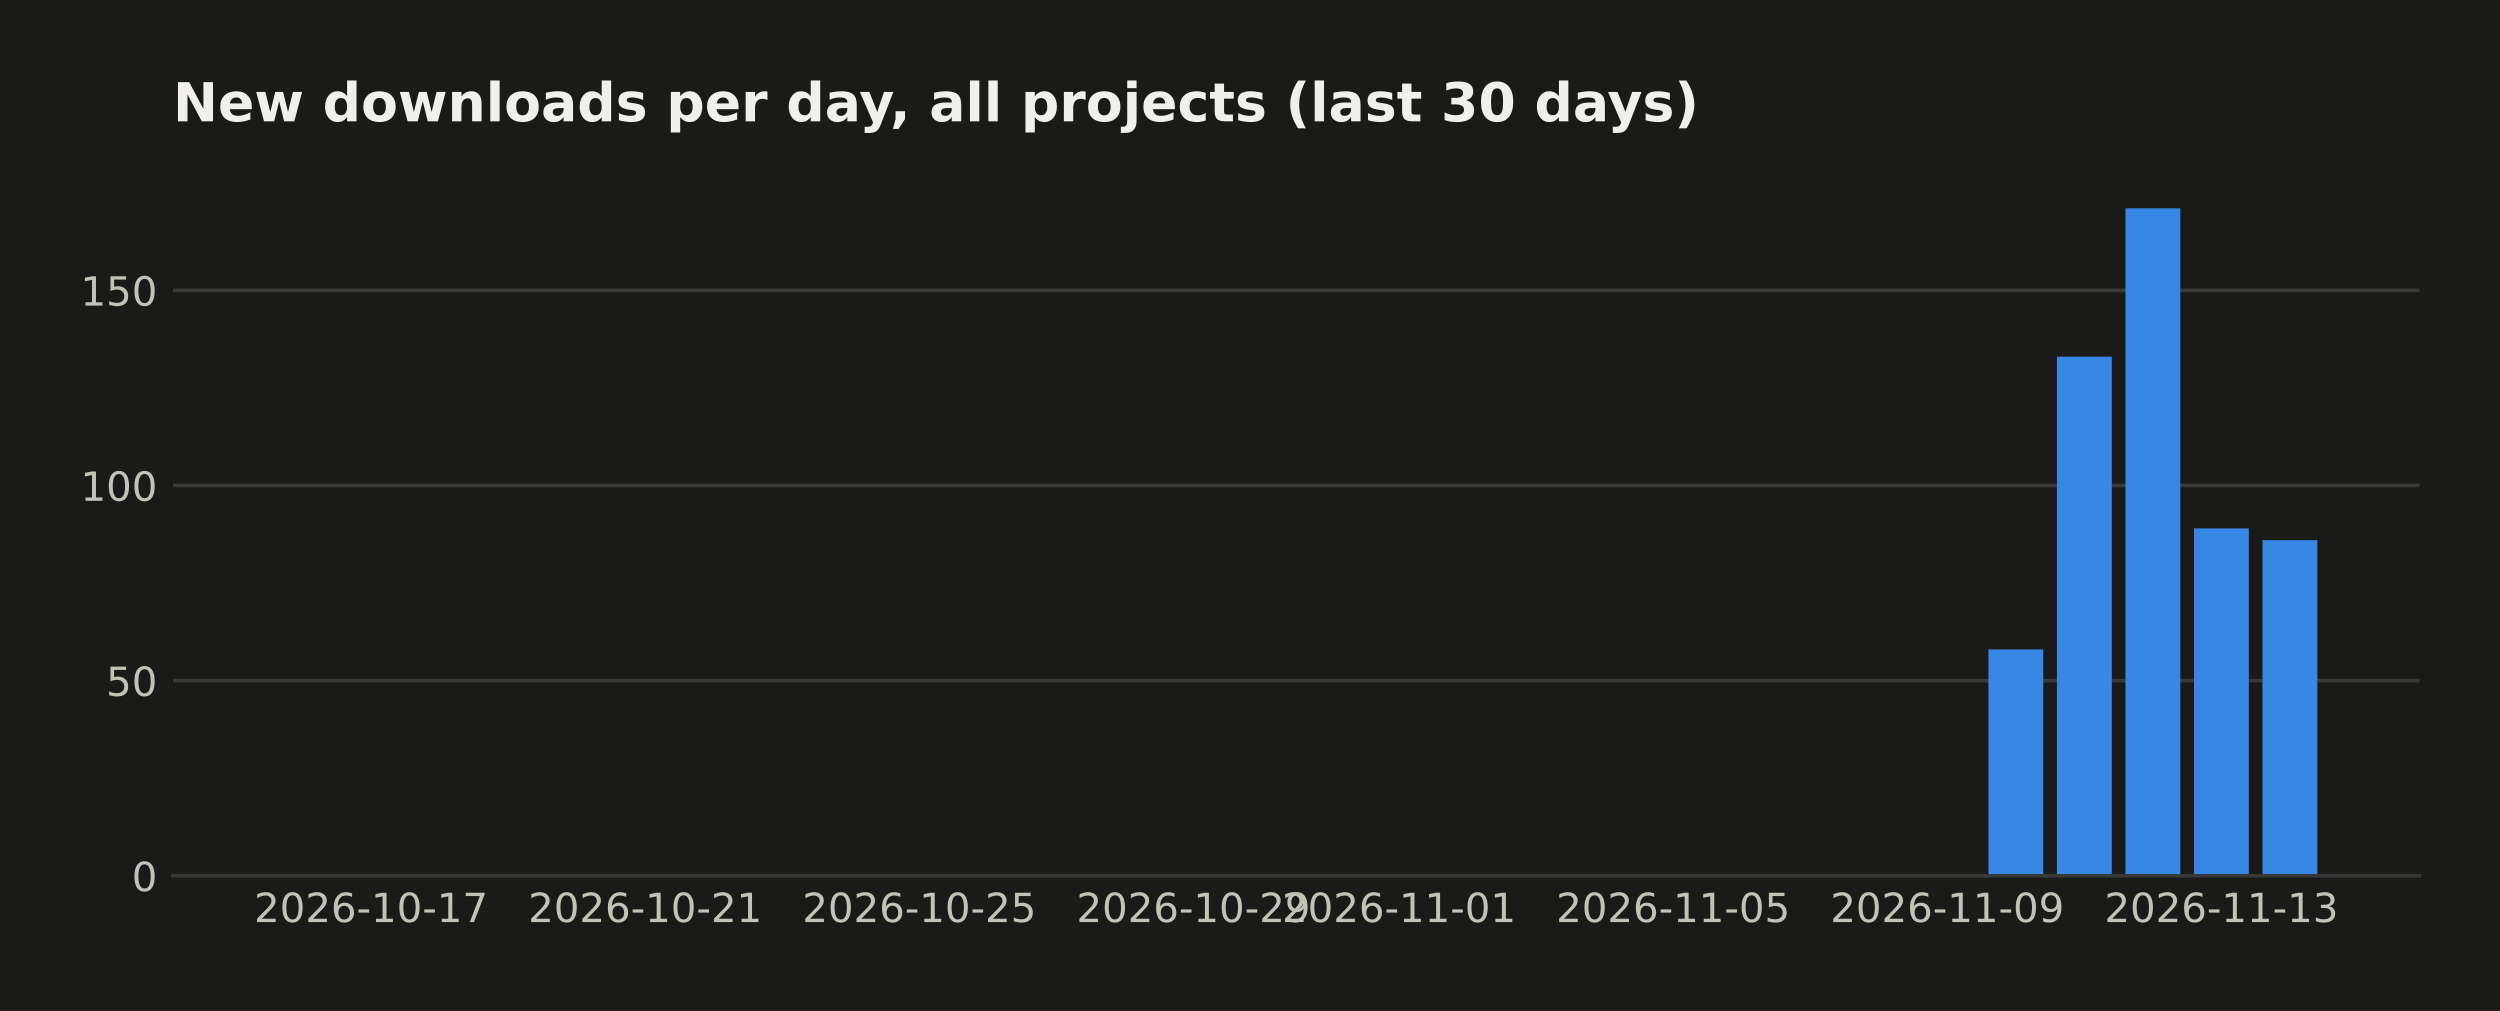
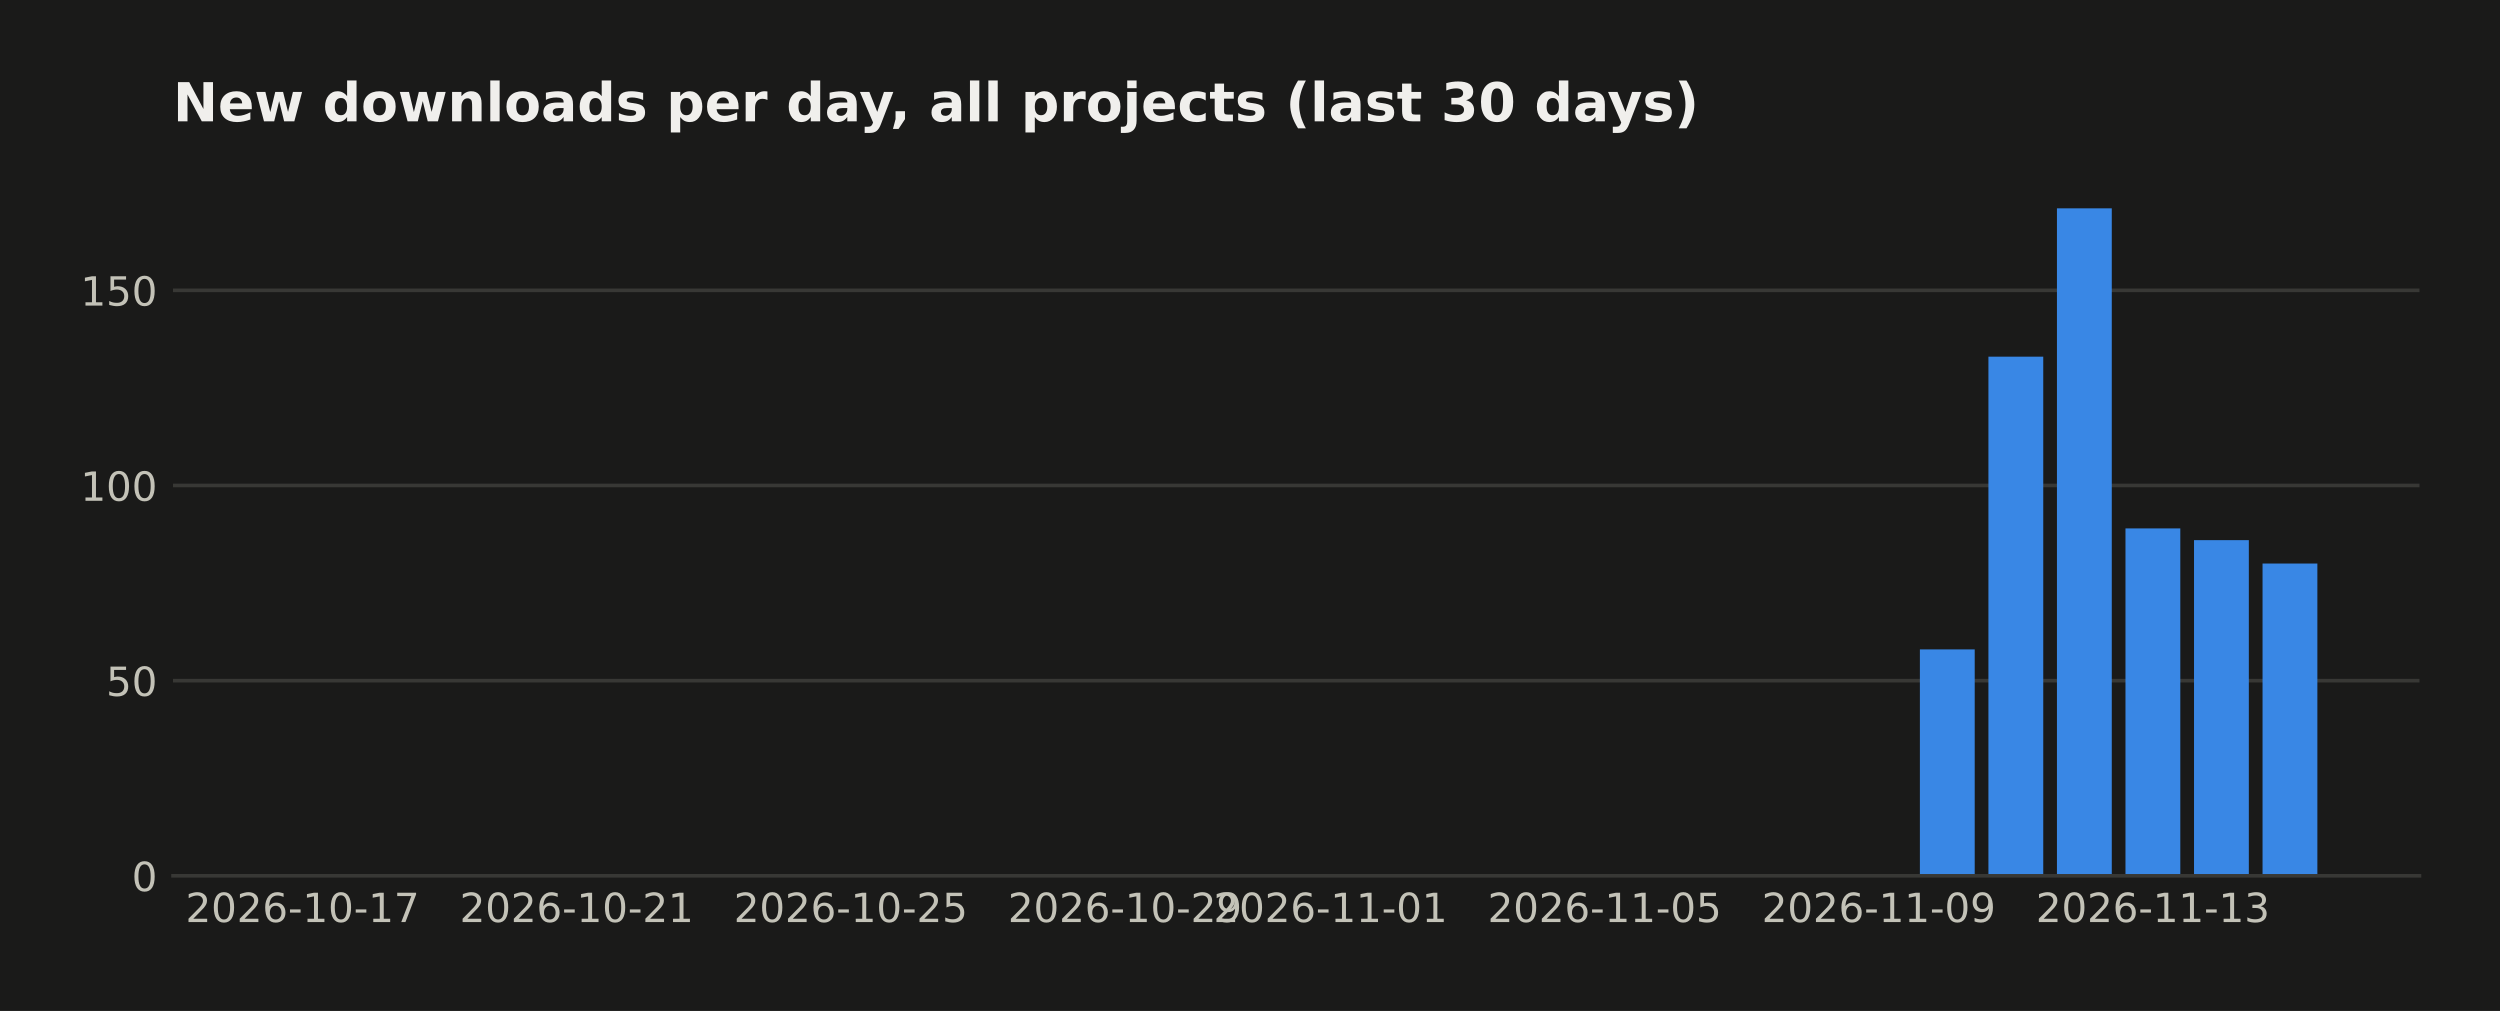
<svg xmlns="http://www.w3.org/2000/svg" width="558.879pt" height="226pt" viewBox="0 0 558.879 226" version="1.1">
  <defs>
    <style type="text/css">*{stroke-linejoin: round; stroke-linecap: butt}</style>
  </defs>
  <g id="figure_1">
    <g id="patch_1">
      <path d="M 0 226  L 558.879 226  L 558.879 0  L 0 0  z " style="fill: #1a1a19" />
    </g>
    <g id="axes_1">
      <g id="patch_2">
        <path d="M 38.679 195.79  L 540.879 195.79  L 540.879 39.118  L 38.679 39.118  z " style="fill: #1a1a19" />
      </g>
      <g id="matplotlib.axis_1">
        <g id="xtick_1">
          <g id="line2d_1" />
          <g id="text_1">
-             <text style="fill: #c3c2b7; font: 9px 'DejaVu Sans'; text-anchor: middle" x="82.954" y="206.129" transform="rotate(-0 82.95447 206.1287)">2026-10-17</text>
+             <text style="fill: #c3c2b7; font: 9px 'DejaVu Sans'; text-anchor: middle" x="67.634" y="206.129" transform="rotate(-0 67.63415 206.1287)">2026-10-17</text>
          </g>
        </g>
        <g id="xtick_2">
          <g id="line2d_2" />
          <g id="text_2">
-             <text style="fill: #c3c2b7; font: 9px 'DejaVu Sans'; text-anchor: middle" x="144.236" y="206.129" transform="rotate(-0 144.2357 206.1287)">2026-10-21</text>
+             <text style="fill: #c3c2b7; font: 9px 'DejaVu Sans'; text-anchor: middle" x="128.915" y="206.129" transform="rotate(-0 128.9154 206.1287)">2026-10-21</text>
          </g>
        </g>
        <g id="xtick_3">
          <g id="line2d_3" />
          <g id="text_3">
-             <text style="fill: #c3c2b7; font: 9px 'DejaVu Sans'; text-anchor: middle" x="205.517" y="206.129" transform="rotate(-0 205.517 206.1287)">2026-10-25</text>
+             <text style="fill: #c3c2b7; font: 9px 'DejaVu Sans'; text-anchor: middle" x="190.197" y="206.129" transform="rotate(-0 190.1967 206.1287)">2026-10-25</text>
          </g>
        </g>
        <g id="xtick_4">
          <g id="line2d_4" />
          <g id="text_4">
-             <text style="fill: #c3c2b7; font: 9px 'DejaVu Sans'; text-anchor: middle" x="266.798" y="206.129" transform="rotate(-0 266.7983 206.1287)">2026-10-29</text>
+             <text style="fill: #c3c2b7; font: 9px 'DejaVu Sans'; text-anchor: middle" x="251.478" y="206.129" transform="rotate(-0 251.478 206.1287)">2026-10-29</text>
          </g>
        </g>
        <g id="xtick_5">
          <g id="line2d_5" />
          <g id="text_5">
-             <text style="fill: #c3c2b7; font: 9px 'DejaVu Sans'; text-anchor: middle" x="312.759" y="206.129" transform="rotate(-0 312.7592 206.1287)">2026-11-01</text>
+             <text style="fill: #c3c2b7; font: 9px 'DejaVu Sans'; text-anchor: middle" x="297.439" y="206.129" transform="rotate(-0 297.4389 206.1287)">2026-11-01</text>
          </g>
        </g>
        <g id="xtick_6">
          <g id="line2d_6" />
          <g id="text_6">
-             <text style="fill: #c3c2b7; font: 9px 'DejaVu Sans'; text-anchor: middle" x="374.04" y="206.129" transform="rotate(-0 374.0405 206.1287)">2026-11-05</text>
+             <text style="fill: #c3c2b7; font: 9px 'DejaVu Sans'; text-anchor: middle" x="358.72" y="206.129" transform="rotate(-0 358.7202 206.1287)">2026-11-05</text>
          </g>
        </g>
        <g id="xtick_7">
          <g id="line2d_7" />
          <g id="text_7">
-             <text style="fill: #c3c2b7; font: 9px 'DejaVu Sans'; text-anchor: middle" x="435.322" y="206.129" transform="rotate(-0 435.3218 206.1287)">2026-11-09</text>
+             <text style="fill: #c3c2b7; font: 9px 'DejaVu Sans'; text-anchor: middle" x="420.001" y="206.129" transform="rotate(-0 420.0014 206.1287)">2026-11-09</text>
          </g>
        </g>
        <g id="xtick_8">
          <g id="line2d_8" />
          <g id="text_8">
-             <text style="fill: #c3c2b7; font: 9px 'DejaVu Sans'; text-anchor: middle" x="496.603" y="206.129" transform="rotate(-0 496.603 206.1287)">2026-11-13</text>
+             <text style="fill: #c3c2b7; font: 9px 'DejaVu Sans'; text-anchor: middle" x="481.283" y="206.129" transform="rotate(-0 481.2827 206.1287)">2026-11-13</text>
          </g>
        </g>
      </g>
      <g id="matplotlib.axis_2">
        <g id="ytick_1">
          <g id="line2d_9">
-             <path d="M 38.679 195.79  L 540.879 195.79  " clip-path="url(#p283c946ca5)" style="fill: none; stroke: #383835; stroke-width: 0.8; stroke-linecap: square" />
+             <path d="M 38.679 195.79  L 540.879 195.79  " clip-path="url(#p704f1178e9)" style="fill: none; stroke: #383835; stroke-width: 0.8; stroke-linecap: square" />
          </g>
          <g id="line2d_10" />
          <g id="text_9">
            <text style="fill: #c3c2b7; font: 9px 'DejaVu Sans'; text-anchor: end" x="35.179" y="199.209" transform="rotate(-0 35.17875 199.2094)">0</text>
          </g>
        </g>
        <g id="ytick_2">
          <g id="line2d_11">
-             <path d="M 38.679 152.161  L 540.879 152.161  " clip-path="url(#p283c946ca5)" style="fill: none; stroke: #383835; stroke-width: 0.8; stroke-linecap: square" />
+             <path d="M 38.679 152.161  L 540.879 152.161  " clip-path="url(#p704f1178e9)" style="fill: none; stroke: #383835; stroke-width: 0.8; stroke-linecap: square" />
          </g>
          <g id="line2d_12" />
          <g id="text_10">
            <text style="fill: #c3c2b7; font: 9px 'DejaVu Sans'; text-anchor: end" x="35.179" y="155.58" transform="rotate(-0 35.17875 155.5803)">50</text>
          </g>
        </g>
        <g id="ytick_3">
          <g id="line2d_13">
-             <path d="M 38.679 108.532  L 540.879 108.532  " clip-path="url(#p283c946ca5)" style="fill: none; stroke: #383835; stroke-width: 0.8; stroke-linecap: square" />
+             <path d="M 38.679 108.532  L 540.879 108.532  " clip-path="url(#p704f1178e9)" style="fill: none; stroke: #383835; stroke-width: 0.8; stroke-linecap: square" />
          </g>
          <g id="line2d_14" />
          <g id="text_11">
            <text style="fill: #c3c2b7; font: 9px 'DejaVu Sans'; text-anchor: end" x="35.179" y="111.951" transform="rotate(-0 35.17875 111.9513)">100</text>
          </g>
        </g>
        <g id="ytick_4">
          <g id="line2d_15">
-             <path d="M 38.679 64.903  L 540.879 64.903  " clip-path="url(#p283c946ca5)" style="fill: none; stroke: #383835; stroke-width: 0.8; stroke-linecap: square" />
+             <path d="M 38.679 64.903  L 540.879 64.903  " clip-path="url(#p704f1178e9)" style="fill: none; stroke: #383835; stroke-width: 0.8; stroke-linecap: square" />
          </g>
          <g id="line2d_16" />
          <g id="text_12">
            <text style="fill: #c3c2b7; font: 9px 'DejaVu Sans'; text-anchor: end" x="35.179" y="68.322" transform="rotate(-0 35.17875 68.3222)">150</text>
          </g>
        </g>
      </g>
      <g id="patch_3">
-         <path d="M 61.506 195.79  L 73.762 195.79  L 73.762 195.79  L 61.506 195.79  z " clip-path="url(#p283c946ca5)" style="fill: #3987e5" />
+         <path d="M 61.506 195.79  L 73.762 195.79  L 73.762 195.79  L 61.506 195.79  z " clip-path="url(#p704f1178e9)" style="fill: #3987e5" />
      </g>
      <g id="patch_4">
-         <path d="M 76.826 195.79  L 89.083 195.79  L 89.083 195.79  L 76.826 195.79  z " clip-path="url(#p283c946ca5)" style="fill: #3987e5" />
+         <path d="M 76.826 195.79  L 89.083 195.79  L 89.083 195.79  L 76.826 195.79  z " clip-path="url(#p704f1178e9)" style="fill: #3987e5" />
      </g>
      <g id="patch_5">
-         <path d="M 92.147 195.79  L 104.403 195.79  L 104.403 195.79  L 92.147 195.79  z " clip-path="url(#p283c946ca5)" style="fill: #3987e5" />
+         <path d="M 92.147 195.79  L 104.403 195.79  L 104.403 195.79  L 92.147 195.79  z " clip-path="url(#p704f1178e9)" style="fill: #3987e5" />
      </g>
      <g id="patch_6">
-         <path d="M 107.467 195.79  L 119.723 195.79  L 119.723 195.79  L 107.467 195.79  z " clip-path="url(#p283c946ca5)" style="fill: #3987e5" />
+         <path d="M 107.467 195.79  L 119.723 195.79  L 119.723 195.79  L 107.467 195.79  z " clip-path="url(#p704f1178e9)" style="fill: #3987e5" />
      </g>
      <g id="patch_7">
-         <path d="M 122.787 195.79  L 135.044 195.79  L 135.044 195.79  L 122.787 195.79  z " clip-path="url(#p283c946ca5)" style="fill: #3987e5" />
+         <path d="M 122.787 195.79  L 135.044 195.79  L 135.044 195.79  L 122.787 195.79  z " clip-path="url(#p704f1178e9)" style="fill: #3987e5" />
      </g>
      <g id="patch_8">
-         <path d="M 138.108 195.79  L 150.364 195.79  L 150.364 195.79  L 138.108 195.79  z " clip-path="url(#p283c946ca5)" style="fill: #3987e5" />
+         <path d="M 138.108 195.79  L 150.364 195.79  L 150.364 195.79  L 138.108 195.79  z " clip-path="url(#p704f1178e9)" style="fill: #3987e5" />
      </g>
      <g id="patch_9">
-         <path d="M 153.428 195.79  L 165.684 195.79  L 165.684 195.79  L 153.428 195.79  z " clip-path="url(#p283c946ca5)" style="fill: #3987e5" />
+         <path d="M 153.428 195.79  L 165.684 195.79  L 165.684 195.79  L 153.428 195.79  z " clip-path="url(#p704f1178e9)" style="fill: #3987e5" />
      </g>
      <g id="patch_10">
-         <path d="M 168.748 195.79  L 181.004 195.79  L 181.004 195.79  L 168.748 195.79  z " clip-path="url(#p283c946ca5)" style="fill: #3987e5" />
+         <path d="M 168.748 195.79  L 181.004 195.79  L 181.004 195.79  L 168.748 195.79  z " clip-path="url(#p704f1178e9)" style="fill: #3987e5" />
      </g>
      <g id="patch_11">
-         <path d="M 184.069 195.79  L 196.325 195.79  L 196.325 195.79  L 184.069 195.79  z " clip-path="url(#p283c946ca5)" style="fill: #3987e5" />
+         <path d="M 184.069 195.79  L 196.325 195.79  L 196.325 195.79  L 184.069 195.79  z " clip-path="url(#p704f1178e9)" style="fill: #3987e5" />
      </g>
      <g id="patch_12">
-         <path d="M 199.389 195.79  L 211.645 195.79  L 211.645 195.79  L 199.389 195.79  z " clip-path="url(#p283c946ca5)" style="fill: #3987e5" />
+         <path d="M 199.389 195.79  L 211.645 195.79  L 211.645 195.79  L 199.389 195.79  z " clip-path="url(#p704f1178e9)" style="fill: #3987e5" />
      </g>
      <g id="patch_13">
-         <path d="M 214.709 195.79  L 226.965 195.79  L 226.965 195.79  L 214.709 195.79  z " clip-path="url(#p283c946ca5)" style="fill: #3987e5" />
+         <path d="M 214.709 195.79  L 226.965 195.79  L 226.965 195.79  L 214.709 195.79  z " clip-path="url(#p704f1178e9)" style="fill: #3987e5" />
      </g>
      <g id="patch_14">
-         <path d="M 230.03 195.79  L 242.286 195.79  L 242.286 195.79  L 230.03 195.79  z " clip-path="url(#p283c946ca5)" style="fill: #3987e5" />
+         <path d="M 230.03 195.79  L 242.286 195.79  L 242.286 195.79  L 230.03 195.79  z " clip-path="url(#p704f1178e9)" style="fill: #3987e5" />
      </g>
      <g id="patch_15">
-         <path d="M 245.35 195.79  L 257.606 195.79  L 257.606 195.79  L 245.35 195.79  z " clip-path="url(#p283c946ca5)" style="fill: #3987e5" />
+         <path d="M 245.35 195.79  L 257.606 195.79  L 257.606 195.79  L 245.35 195.79  z " clip-path="url(#p704f1178e9)" style="fill: #3987e5" />
      </g>
      <g id="patch_16">
-         <path d="M 260.67 195.79  L 272.926 195.79  L 272.926 195.79  L 260.67 195.79  z " clip-path="url(#p283c946ca5)" style="fill: #3987e5" />
+         <path d="M 260.67 195.79  L 272.926 195.79  L 272.926 195.79  L 260.67 195.79  z " clip-path="url(#p704f1178e9)" style="fill: #3987e5" />
      </g>
      <g id="patch_17">
-         <path d="M 275.99 195.79  L 288.247 195.79  L 288.247 195.79  L 275.99 195.79  z " clip-path="url(#p283c946ca5)" style="fill: #3987e5" />
+         <path d="M 275.99 195.79  L 288.247 195.79  L 288.247 195.79  L 275.99 195.79  z " clip-path="url(#p704f1178e9)" style="fill: #3987e5" />
      </g>
      <g id="patch_18">
-         <path d="M 291.311 195.79  L 303.567 195.79  L 303.567 195.79  L 291.311 195.79  z " clip-path="url(#p283c946ca5)" style="fill: #3987e5" />
+         <path d="M 291.311 195.79  L 303.567 195.79  L 303.567 195.79  L 291.311 195.79  z " clip-path="url(#p704f1178e9)" style="fill: #3987e5" />
      </g>
      <g id="patch_19">
-         <path d="M 306.631 195.79  L 318.887 195.79  L 318.887 195.79  L 306.631 195.79  z " clip-path="url(#p283c946ca5)" style="fill: #3987e5" />
+         <path d="M 306.631 195.79  L 318.887 195.79  L 318.887 195.79  L 306.631 195.79  z " clip-path="url(#p704f1178e9)" style="fill: #3987e5" />
      </g>
      <g id="patch_20">
-         <path d="M 321.951 195.79  L 334.208 195.79  L 334.208 195.79  L 321.951 195.79  z " clip-path="url(#p283c946ca5)" style="fill: #3987e5" />
+         <path d="M 321.951 195.79  L 334.208 195.79  L 334.208 195.79  L 321.951 195.79  z " clip-path="url(#p704f1178e9)" style="fill: #3987e5" />
      </g>
      <g id="patch_21">
-         <path d="M 337.272 195.79  L 349.528 195.79  L 349.528 195.79  L 337.272 195.79  z " clip-path="url(#p283c946ca5)" style="fill: #3987e5" />
+         <path d="M 337.272 195.79  L 349.528 195.79  L 349.528 195.79  L 337.272 195.79  z " clip-path="url(#p704f1178e9)" style="fill: #3987e5" />
      </g>
      <g id="patch_22">
-         <path d="M 352.592 195.79  L 364.848 195.79  L 364.848 195.79  L 352.592 195.79  z " clip-path="url(#p283c946ca5)" style="fill: #3987e5" />
+         <path d="M 352.592 195.79  L 364.848 195.79  L 364.848 195.79  L 352.592 195.79  z " clip-path="url(#p704f1178e9)" style="fill: #3987e5" />
      </g>
      <g id="patch_23">
-         <path d="M 367.912 195.79  L 380.169 195.79  L 380.169 195.79  L 367.912 195.79  z " clip-path="url(#p283c946ca5)" style="fill: #3987e5" />
+         <path d="M 367.912 195.79  L 380.169 195.79  L 380.169 195.79  L 367.912 195.79  z " clip-path="url(#p704f1178e9)" style="fill: #3987e5" />
      </g>
      <g id="patch_24">
-         <path d="M 383.233 195.79  L 395.489 195.79  L 395.489 195.79  L 383.233 195.79  z " clip-path="url(#p283c946ca5)" style="fill: #3987e5" />
+         <path d="M 383.233 195.79  L 395.489 195.79  L 395.489 195.79  L 383.233 195.79  z " clip-path="url(#p704f1178e9)" style="fill: #3987e5" />
      </g>
      <g id="patch_25">
-         <path d="M 398.553 195.79  L 410.809 195.79  L 410.809 195.79  L 398.553 195.79  z " clip-path="url(#p283c946ca5)" style="fill: #3987e5" />
+         <path d="M 398.553 195.79  L 410.809 195.79  L 410.809 195.79  L 398.553 195.79  z " clip-path="url(#p704f1178e9)" style="fill: #3987e5" />
      </g>
      <g id="patch_26">
-         <path d="M 413.873 195.79  L 426.13 195.79  L 426.13 195.79  L 413.873 195.79  z " clip-path="url(#p283c946ca5)" style="fill: #3987e5" />
+         <path d="M 413.873 195.79  L 426.13 195.79  L 426.13 195.79  L 413.873 195.79  z " clip-path="url(#p704f1178e9)" style="fill: #3987e5" />
      </g>
      <g id="patch_27">
-         <path d="M 429.194 195.79  L 441.45 195.79  L 441.45 195.79  L 429.194 195.79  z " clip-path="url(#p283c946ca5)" style="fill: #3987e5" />
+         <path d="M 429.194 195.79  L 441.45 195.79  L 441.45 145.18  L 429.194 145.18  z " clip-path="url(#p704f1178e9)" style="fill: #3987e5" />
      </g>
      <g id="patch_28">
-         <path d="M 444.514 195.79  L 456.77 195.79  L 456.77 145.18  L 444.514 145.18  z " clip-path="url(#p283c946ca5)" style="fill: #3987e5" />
+         <path d="M 444.514 195.79  L 456.77 195.79  L 456.77 79.737  L 444.514 79.737  z " clip-path="url(#p704f1178e9)" style="fill: #3987e5" />
      </g>
      <g id="patch_29">
-         <path d="M 459.834 195.79  L 472.091 195.79  L 472.091 79.737  L 459.834 79.737  z " clip-path="url(#p283c946ca5)" style="fill: #3987e5" />
+         <path d="M 459.834 195.79  L 472.091 195.79  L 472.091 46.579  L 459.834 46.579  z " clip-path="url(#p704f1178e9)" style="fill: #3987e5" />
      </g>
      <g id="patch_30">
-         <path d="M 475.155 195.79  L 487.411 195.79  L 487.411 46.579  L 475.155 46.579  z " clip-path="url(#p283c946ca5)" style="fill: #3987e5" />
+         <path d="M 475.155 195.79  L 487.411 195.79  L 487.411 118.13  L 475.155 118.13  z " clip-path="url(#p704f1178e9)" style="fill: #3987e5" />
      </g>
      <g id="patch_31">
-         <path d="M 490.475 195.79  L 502.731 195.79  L 502.731 118.13  L 490.475 118.13  z " clip-path="url(#p283c946ca5)" style="fill: #3987e5" />
+         <path d="M 490.475 195.79  L 502.731 195.79  L 502.731 120.748  L 490.475 120.748  z " clip-path="url(#p704f1178e9)" style="fill: #3987e5" />
      </g>
      <g id="patch_32">
-         <path d="M 505.795 195.79  L 518.051 195.79  L 518.051 120.748  L 505.795 120.748  z " clip-path="url(#p283c946ca5)" style="fill: #3987e5" />
+         <path d="M 505.795 195.79  L 518.051 195.79  L 518.051 125.984  L 505.795 125.984  z " clip-path="url(#p704f1178e9)" style="fill: #3987e5" />
      </g>
      <g id="patch_33">
        <path d="M 38.679 195.79  L 540.879 195.79  " style="fill: none; stroke: #383835; stroke-width: 0.8; stroke-linejoin: miter; stroke-linecap: square" />
      </g>
      <g id="text_13">
        <text style="fill: #f0efec; font: 700 12px 'DejaVu Sans'; text-anchor: start" x="38.679" y="27.118" transform="rotate(-0 38.67875 27.11812)">New downloads per day, all projects (last 30 days)</text>
      </g>
    </g>
  </g>
  <defs>
-     <clipPath id="p283c946ca5">
+     <clipPath id="p704f1178e9">
      <rect x="38.679" y="39.118" width="502.2" height="156.672" />
    </clipPath>
  </defs>
</svg>
